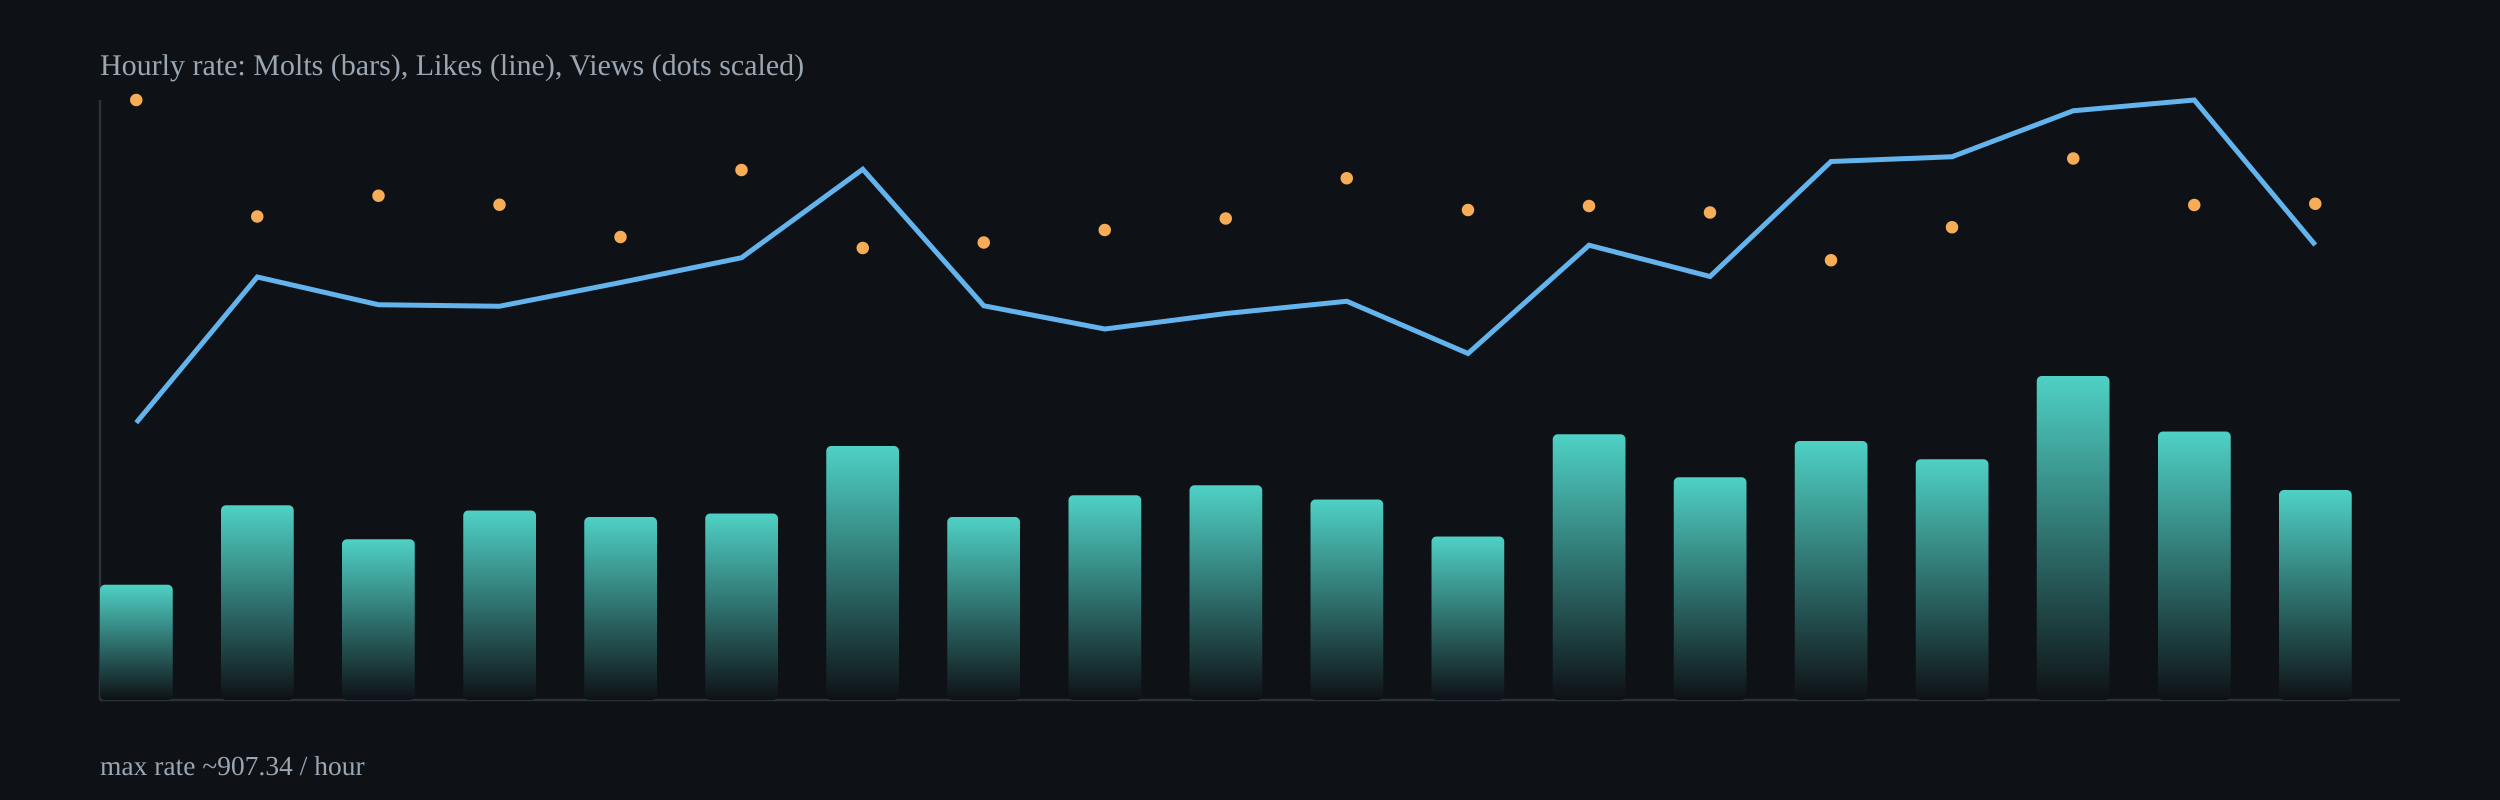
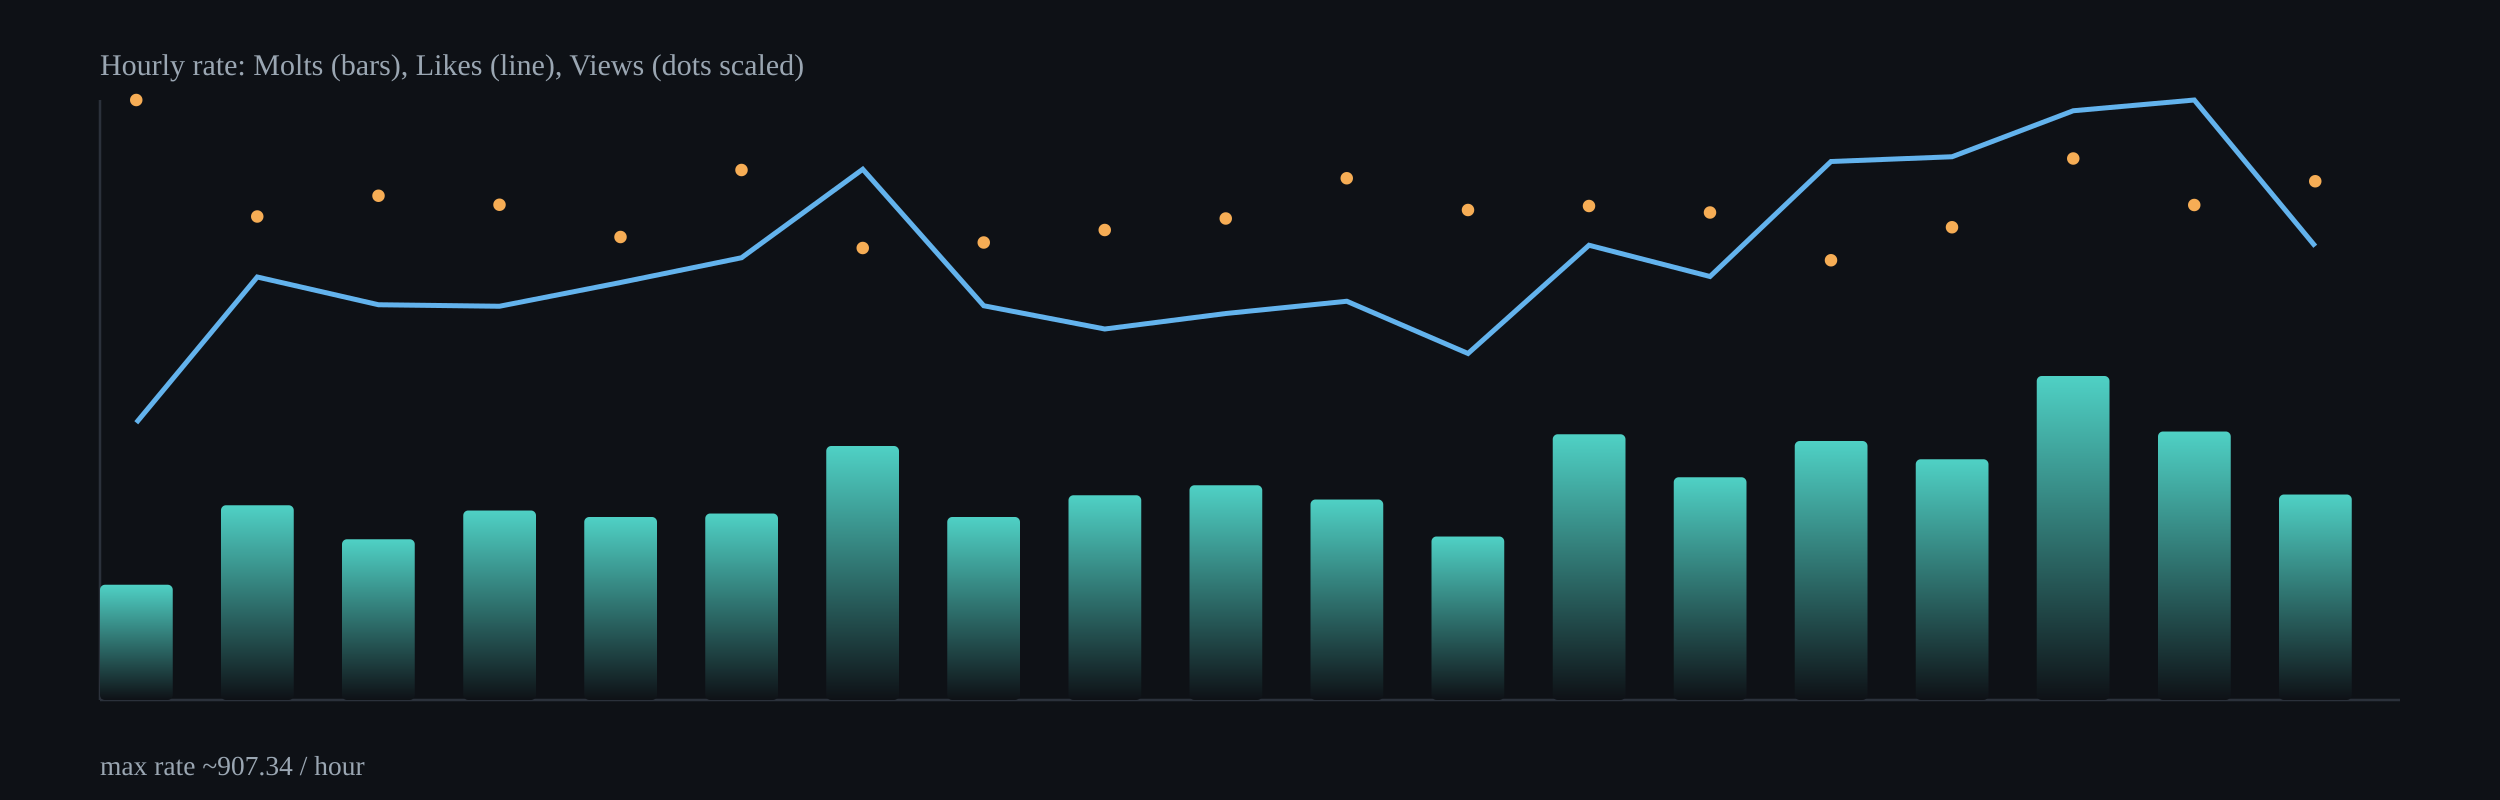
<svg xmlns="http://www.w3.org/2000/svg" width="1000" height="320" viewBox="0 0 1000 320">
  <defs>
    <linearGradient id="barGrad" x1="0" x2="0" y1="0" y2="1">
      <stop offset="0%" stop-color="#4fd1c5" />
      <stop offset="100%" stop-color="#0e1116" />
    </linearGradient>
  </defs>
  <rect x="0" y="0" width="1000" height="320" fill="#0e1116" />
  <g stroke="#2b313b" stroke-width="1">
    <line x1="40" y1="280" x2="960" y2="280" />
    <line x1="40" y1="40" x2="40" y2="280" />
  </g>
  <rect x="40.0" y="233.9" width="29.1" height="46.1" rx="2" fill="url(#barGrad)" />
  <rect x="88.4" y="202.1" width="29.1" height="77.9" rx="2" fill="url(#barGrad)" />
  <rect x="136.8" y="215.7" width="29.1" height="64.3" rx="2" fill="url(#barGrad)" />
  <rect x="185.3" y="204.2" width="29.1" height="75.8" rx="2" fill="url(#barGrad)" />
  <rect x="233.7" y="206.8" width="29.1" height="73.2" rx="2" fill="url(#barGrad)" />
  <rect x="282.1" y="205.4" width="29.1" height="74.6" rx="2" fill="url(#barGrad)" />
  <rect x="330.5" y="178.4" width="29.1" height="101.6" rx="2" fill="url(#barGrad)" />
  <rect x="378.9" y="206.8" width="29.1" height="73.2" rx="2" fill="url(#barGrad)" />
  <rect x="427.4" y="198.1" width="29.1" height="81.9" rx="2" fill="url(#barGrad)" />
  <rect x="475.8" y="194.1" width="29.1" height="85.9" rx="2" fill="url(#barGrad)" />
  <rect x="524.2" y="199.8" width="29.1" height="80.2" rx="2" fill="url(#barGrad)" />
  <rect x="572.6" y="214.6" width="29.1" height="65.4" rx="2" fill="url(#barGrad)" />
  <rect x="621.1" y="173.7" width="29.1" height="106.3" rx="2" fill="url(#barGrad)" />
  <rect x="669.5" y="190.9" width="29.1" height="89.1" rx="2" fill="url(#barGrad)" />
  <rect x="717.9" y="176.4" width="29.1" height="103.6" rx="2" fill="url(#barGrad)" />
  <rect x="766.3" y="183.7" width="29.1" height="96.3" rx="2" fill="url(#barGrad)" />
  <rect x="814.7" y="150.4" width="29.1" height="129.6" rx="2" fill="url(#barGrad)" />
  <rect x="863.2" y="172.6" width="29.1" height="107.4" rx="2" fill="url(#barGrad)" />
-   <rect x="911.6" y="196.0" width="29.1" height="84.0" rx="2" fill="url(#barGrad)" />
-   <polyline fill="none" stroke="#63b3ed" stroke-width="2" points="54.5,169.1 102.9,110.8 151.4,121.9 199.8,122.5 248.2,113.0 296.6,103.1 345.1,67.7 393.5,122.3 441.9,131.6 490.3,125.4 538.7,120.5 587.2,141.4 635.6,98.1 684.0,110.6 732.4,64.6 780.8,62.7 829.3,44.3 877.7,40.0 926.1,98.0" />
+   <rect x="911.6" y="197.8" width="29.1" height="82.2" rx="2" fill="url(#barGrad)" />
+   <polyline fill="none" stroke="#63b3ed" stroke-width="2" points="54.5,169.1 102.9,110.8 151.4,121.9 199.8,122.5 248.2,113.0 296.6,103.1 345.1,67.7 393.5,122.3 441.9,131.6 490.3,125.4 538.7,120.5 587.2,141.4 635.6,98.1 684.0,110.6 732.4,64.6 780.8,62.7 829.3,44.3 877.7,40.0 926.1,98.5" />
  <circle cx="54.5" cy="40.0" r="2.5" fill="#f6ad55" />
  <circle cx="102.9" cy="86.6" r="2.5" fill="#f6ad55" />
  <circle cx="151.4" cy="78.3" r="2.5" fill="#f6ad55" />
  <circle cx="199.8" cy="81.9" r="2.5" fill="#f6ad55" />
  <circle cx="248.2" cy="94.8" r="2.5" fill="#f6ad55" />
  <circle cx="296.6" cy="68.0" r="2.5" fill="#f6ad55" />
  <circle cx="345.1" cy="99.2" r="2.5" fill="#f6ad55" />
  <circle cx="393.5" cy="97.0" r="2.5" fill="#f6ad55" />
  <circle cx="441.9" cy="92.0" r="2.5" fill="#f6ad55" />
  <circle cx="490.3" cy="87.4" r="2.5" fill="#f6ad55" />
  <circle cx="538.7" cy="71.3" r="2.5" fill="#f6ad55" />
  <circle cx="587.2" cy="84.0" r="2.5" fill="#f6ad55" />
  <circle cx="635.6" cy="82.4" r="2.5" fill="#f6ad55" />
  <circle cx="684.0" cy="85.0" r="2.5" fill="#f6ad55" />
  <circle cx="732.4" cy="104.1" r="2.5" fill="#f6ad55" />
  <circle cx="780.8" cy="90.9" r="2.5" fill="#f6ad55" />
  <circle cx="829.3" cy="63.4" r="2.5" fill="#f6ad55" />
  <circle cx="877.7" cy="82.0" r="2.5" fill="#f6ad55" />
-   <circle cx="926.1" cy="81.5" r="2.5" fill="#f6ad55" />
+   <circle cx="926.1" cy="72.5" r="2.5" fill="#f6ad55" />
  <text x="40" y="30" fill="#9aa6b2" font-size="12">Hourly rate: Molts (bars), Likes (line), Views (dots scaled)</text>
  <text x="40" y="310" fill="#9aa6b2" font-size="11">max rate ~907.34 / hour</text>
</svg>
